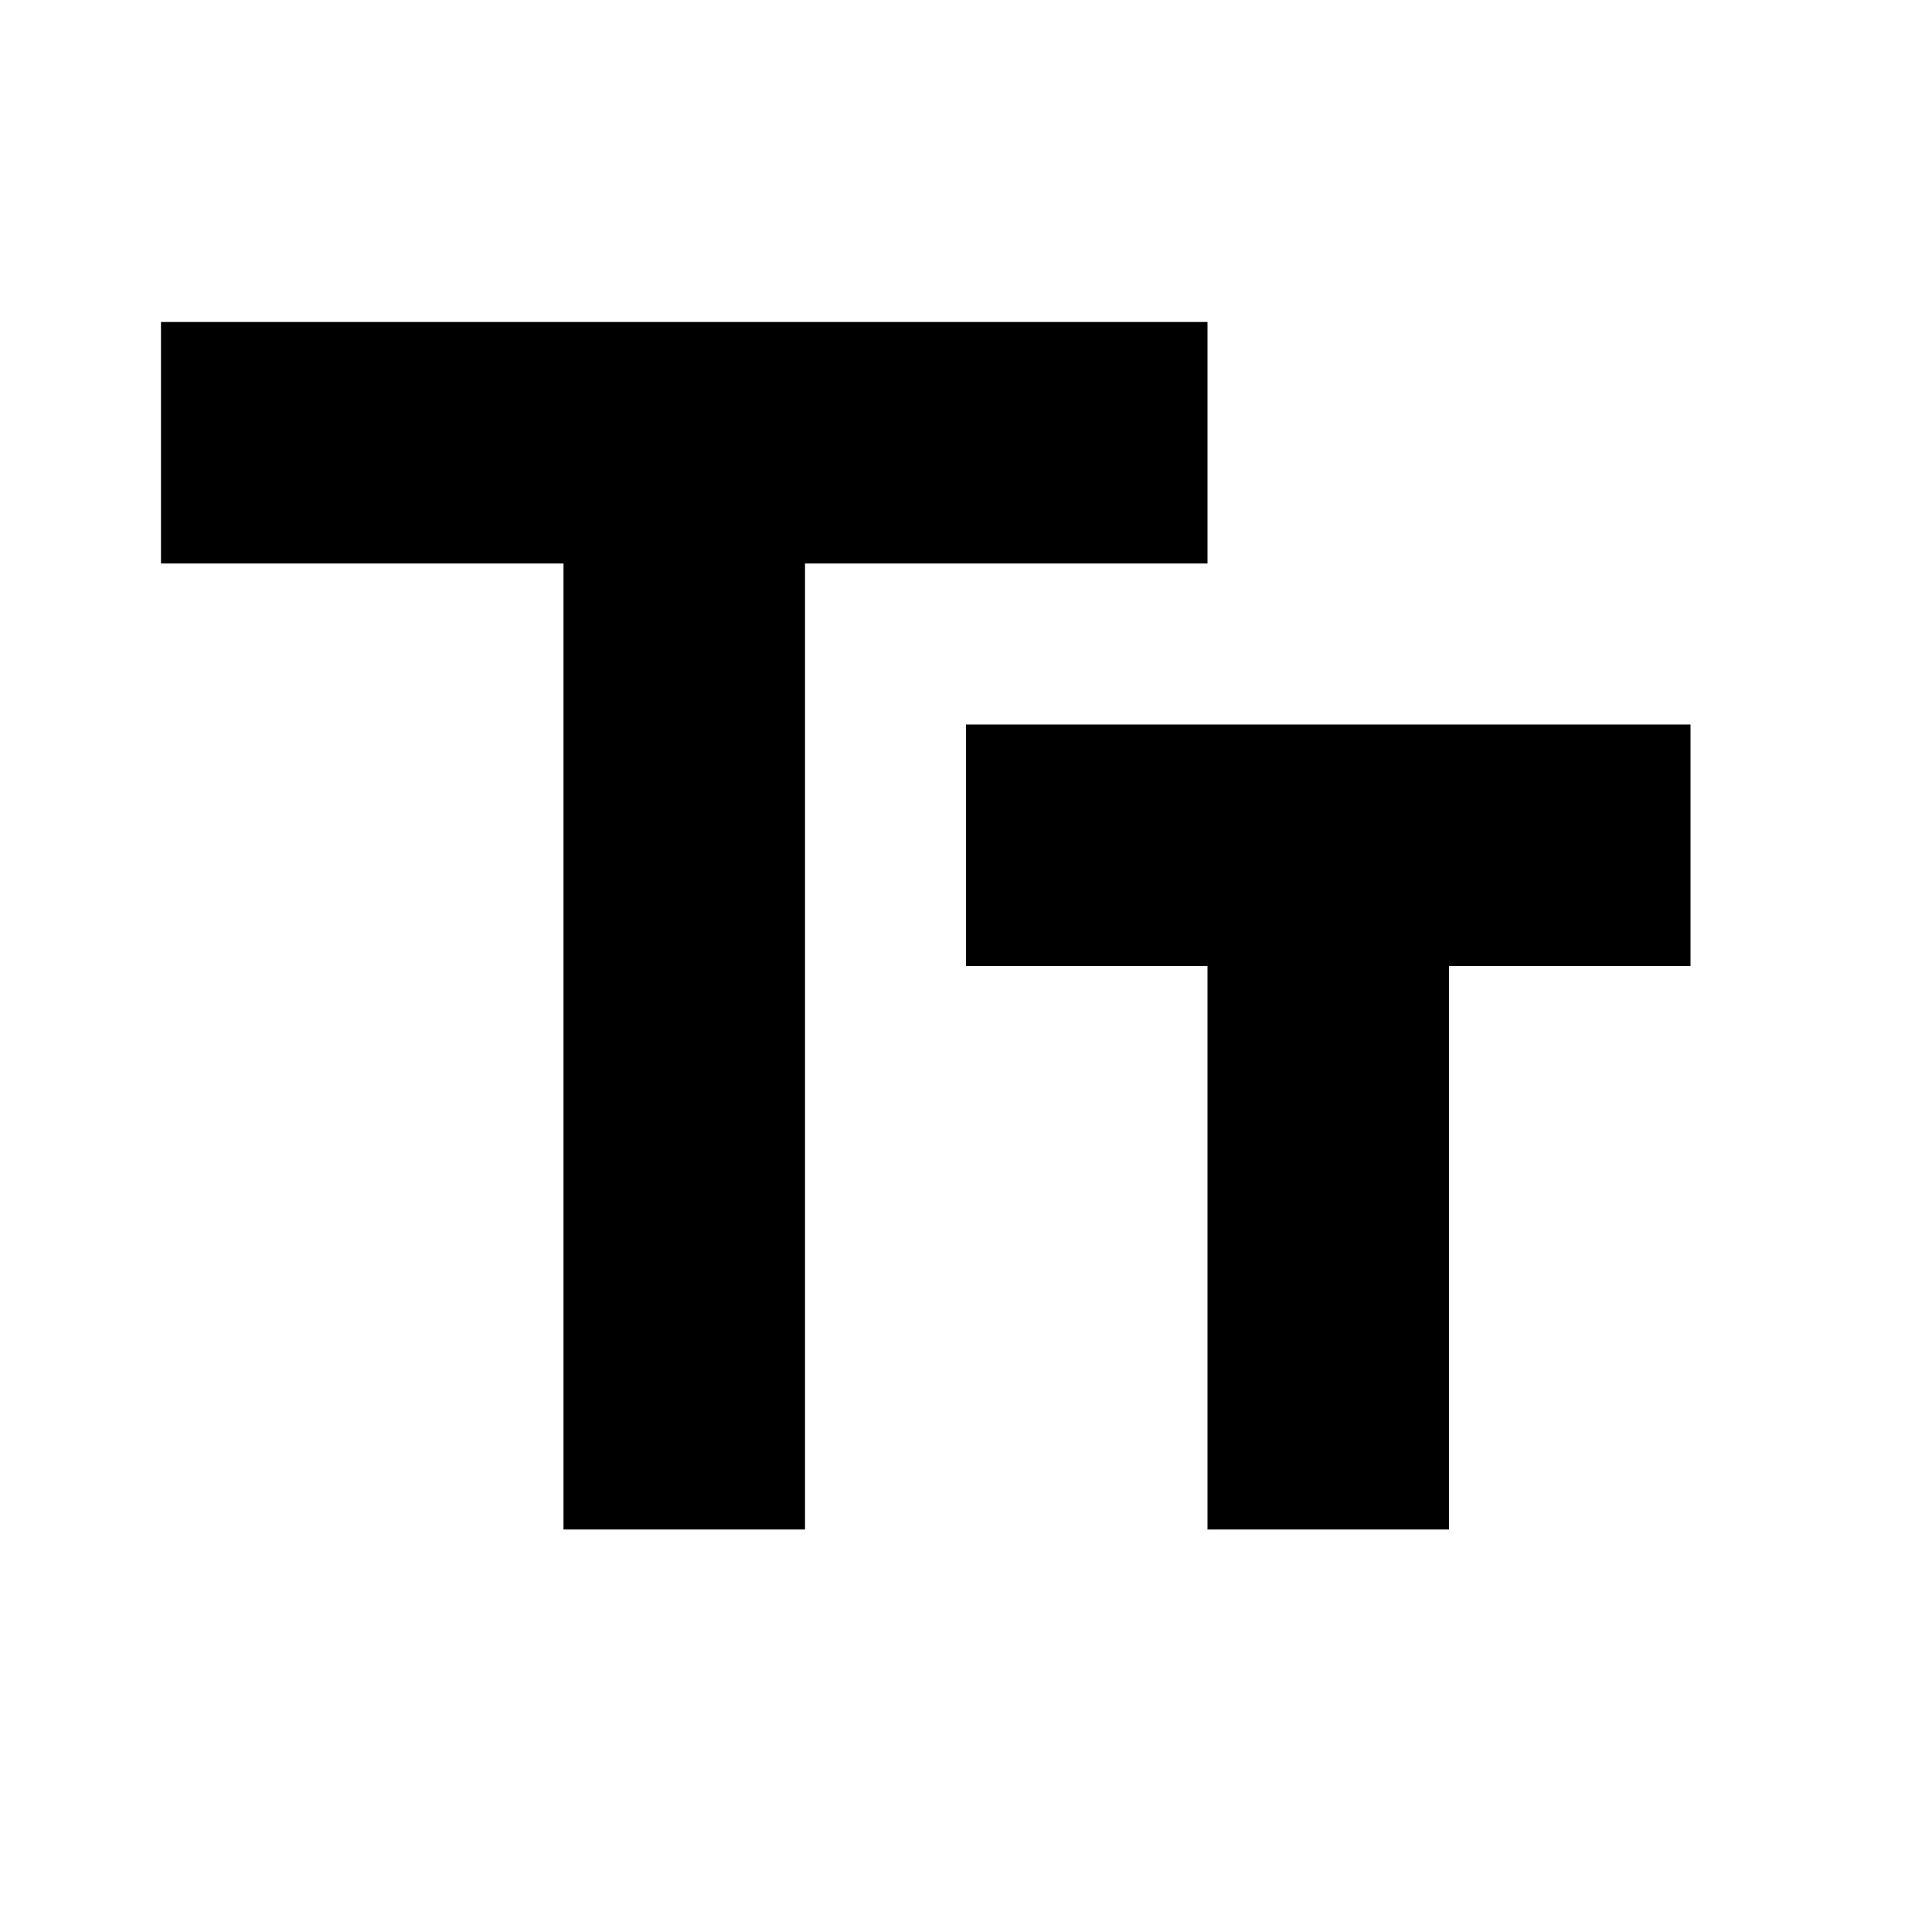
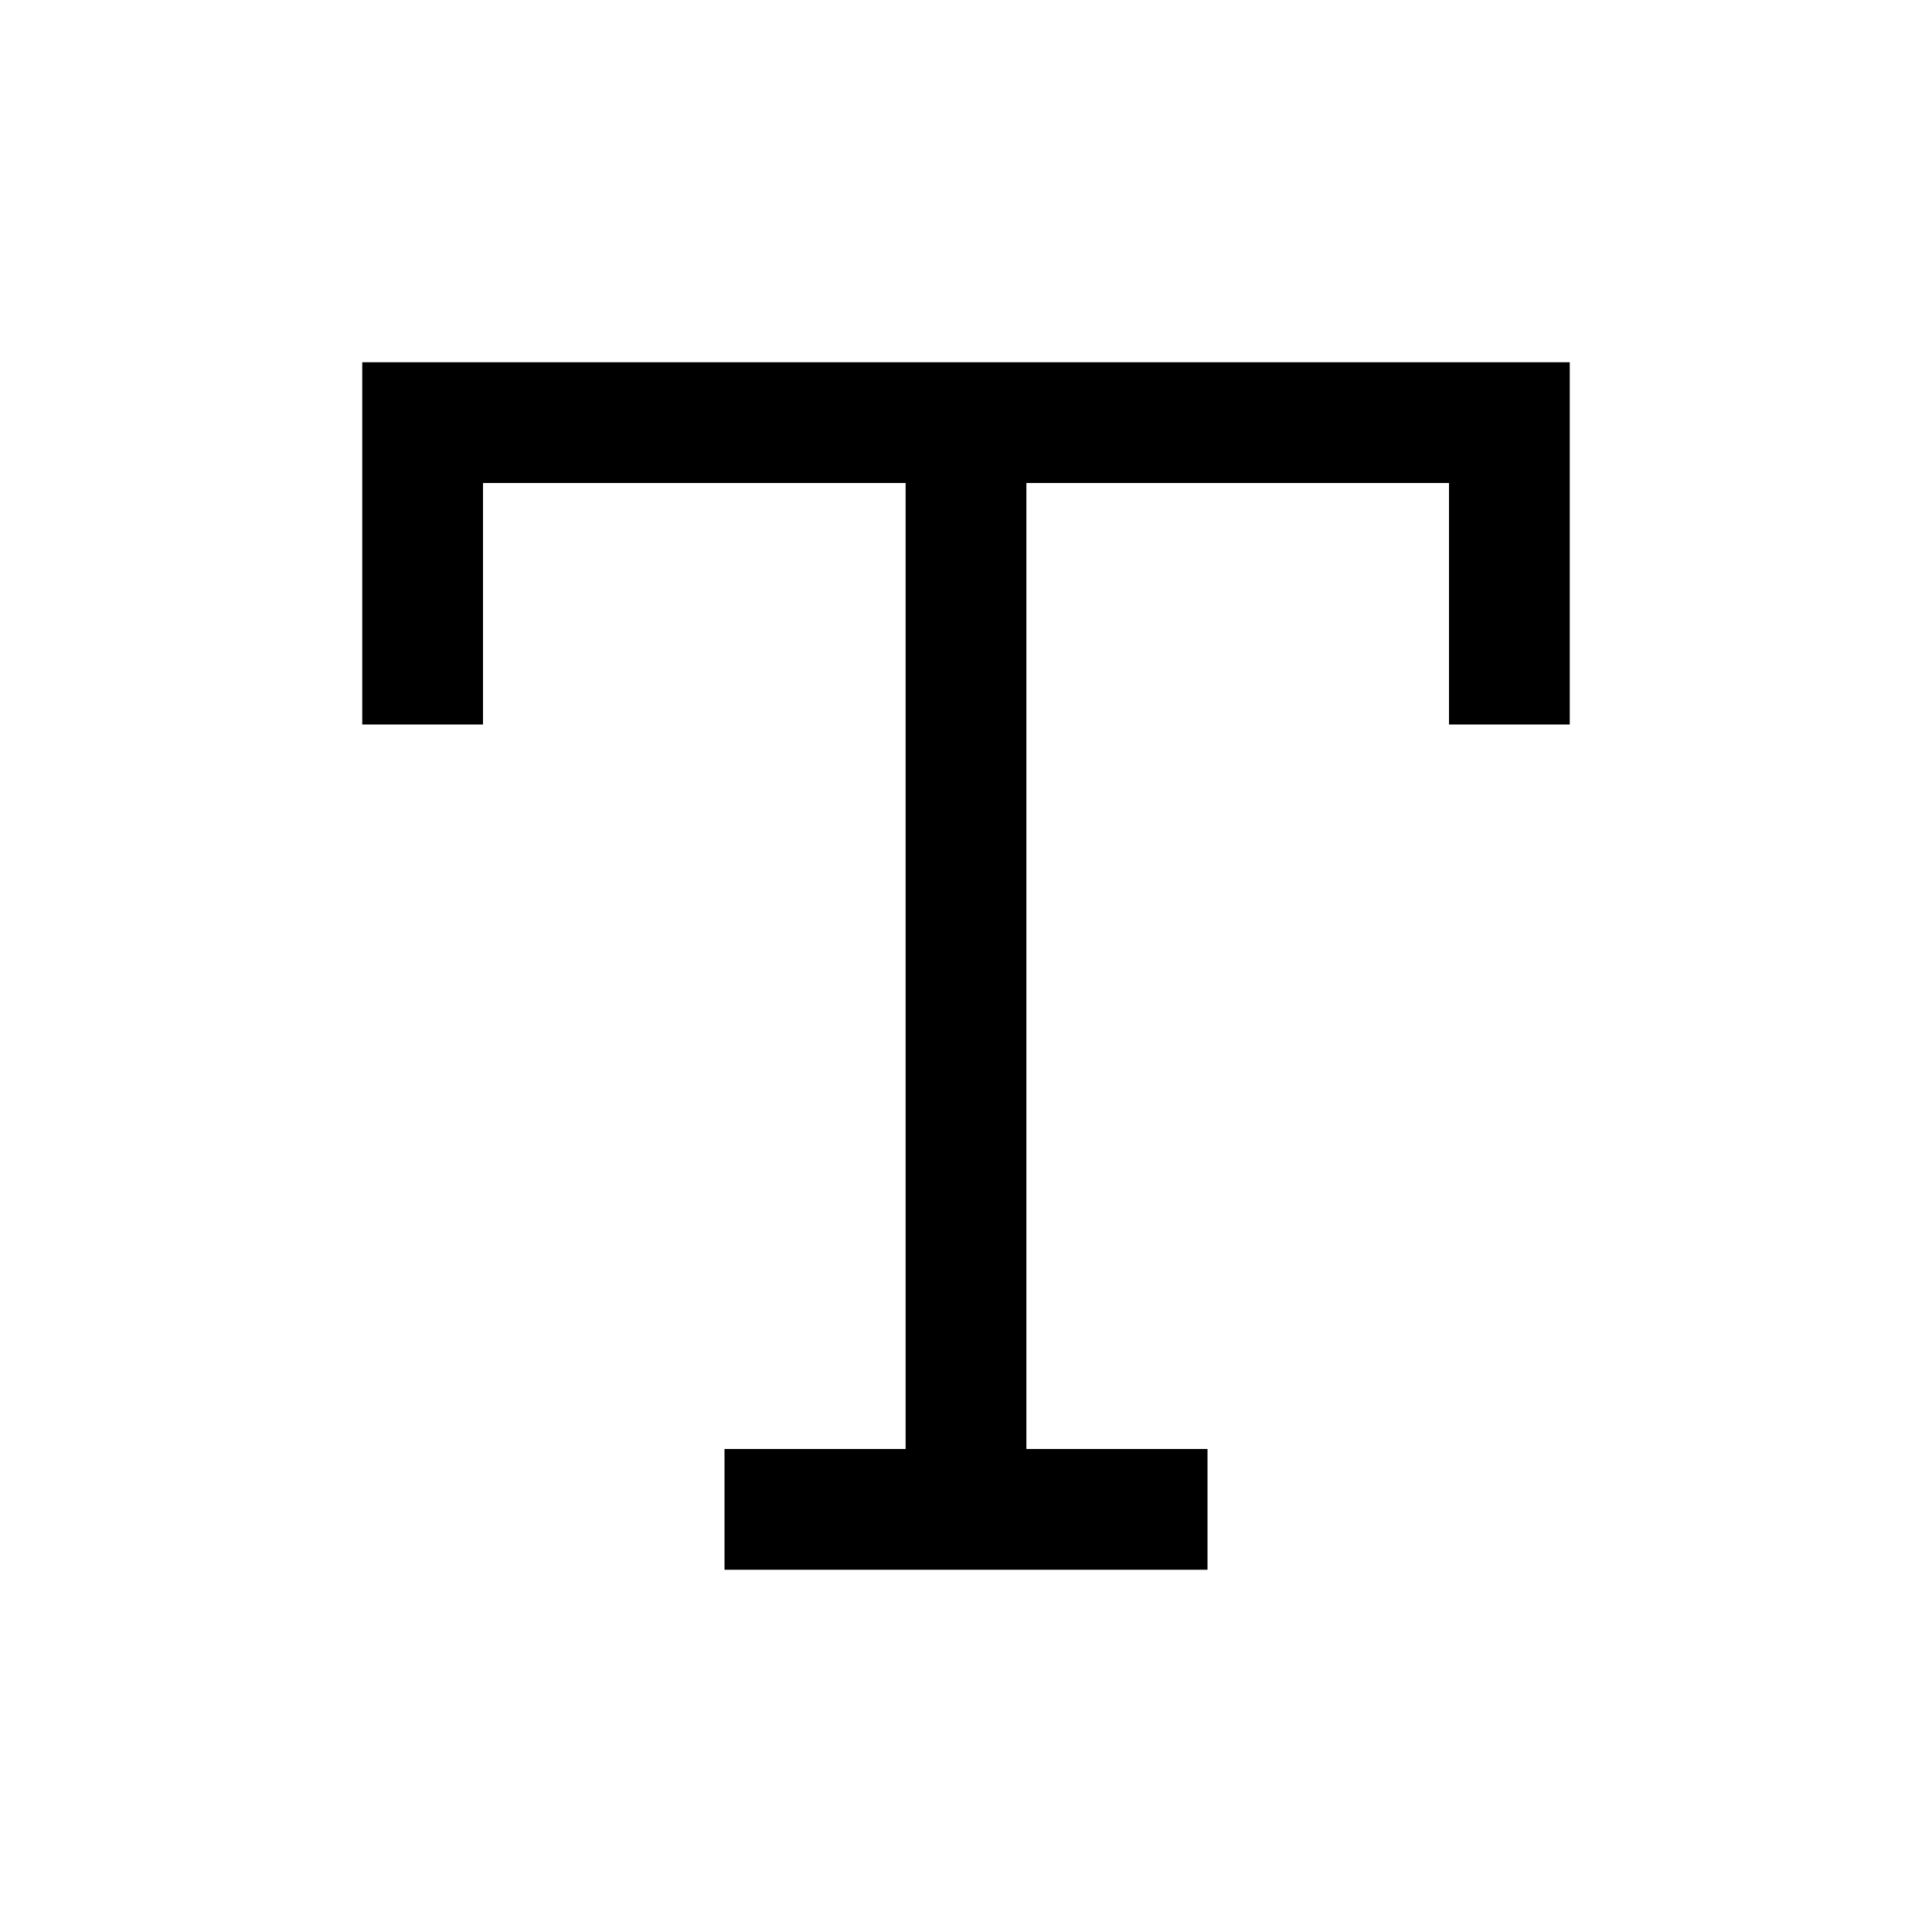
- <svg xmlns="http://www.w3.org/2000/svg" viewBox="0 0 24 24">
-   <path d="M2 4V7H7V19H10V7H15V4H2M21 9H12V12H15V19H18V12H21V9Z" />
+ <svg xmlns="http://www.w3.org/2000/svg" width="16" height="16" viewBox="0 0 16 16" fill="none">
+   <path fill-rule="evenodd" clip-rule="evenodd" d="M3 3H3.5H8H12.5H13V3.5V6H12V4H8.5V12H10V13H8H6V12H7.5V4H4V6H3V3.5V3Z" fill="black" />
</svg>
